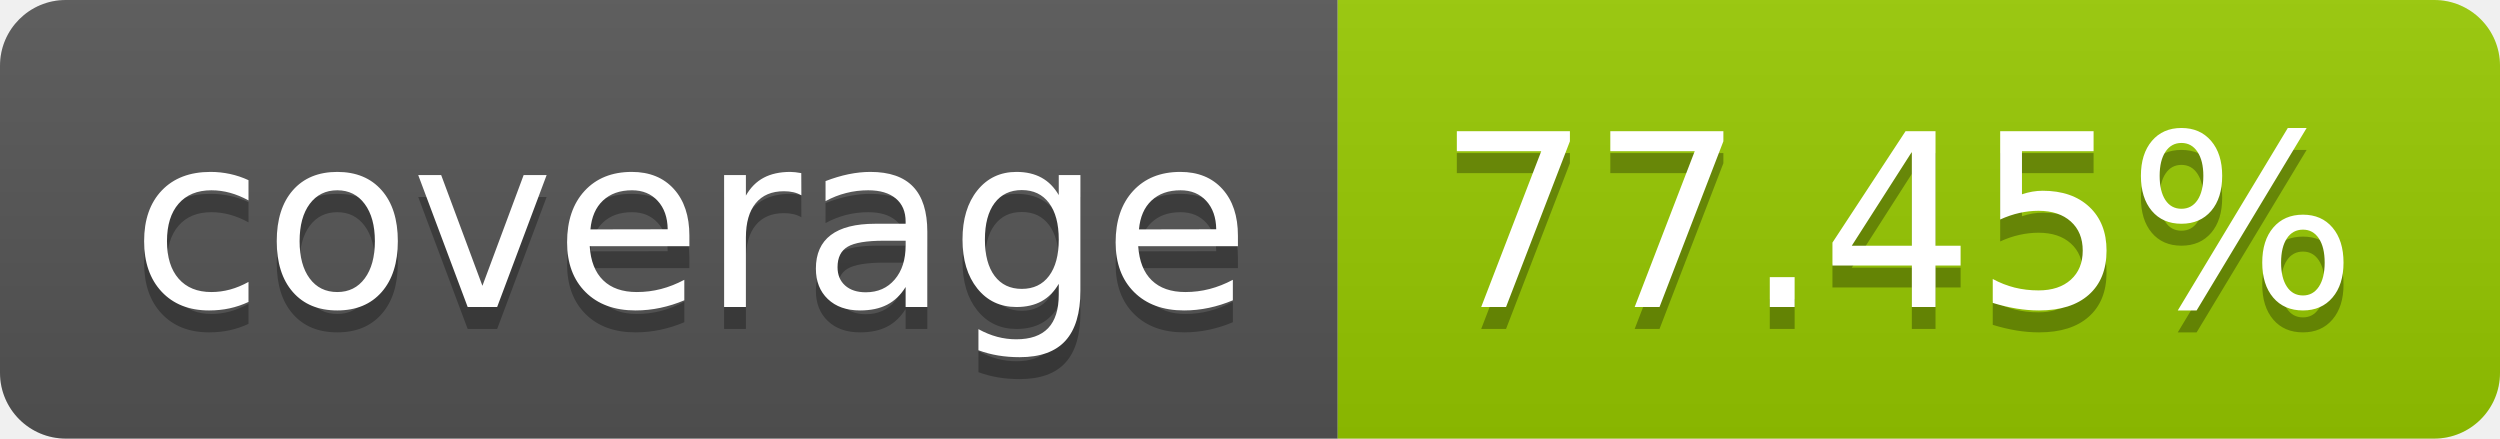
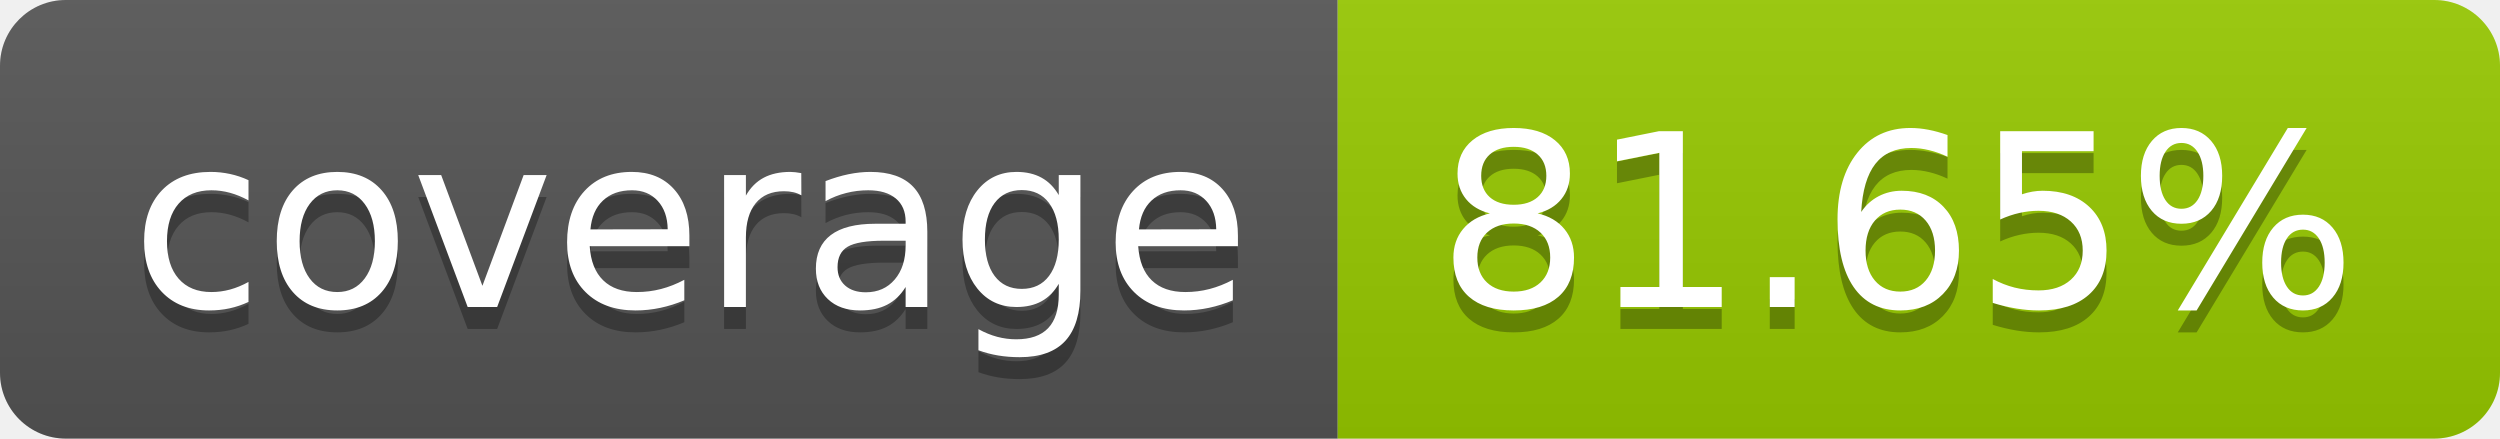
- <svg xmlns="http://www.w3.org/2000/svg" width="114" height="20" role="img" aria-label="coverage: 77.45%">
+ <svg xmlns="http://www.w3.org/2000/svg" width="114" height="20" role="img" aria-label="coverage: 81.65%">
  <linearGradient id="s" x2="0" y2="100%">
    <stop offset="0" stop-color="#bbb" stop-opacity=".1" />
    <stop offset="1" stop-opacity=".1" />
  </linearGradient>
  <clipPath id="r">
    <rect width="114" height="20" rx="3" fill="#fff" />
  </clipPath>
  <g clip-path="url(#r)">
    <rect width="61" height="20" fill="#555" />
    <rect x="61" width="53" height="20" fill="#97ca00" />
    <rect width="114" height="20" fill="url(#s)" />
  </g>
  <g fill="#fff" text-anchor="middle" font-family="Verdana,Geneva,DejaVu Sans,sans-serif" text-rendering="geometricPrecision" font-size="110">
    <text aria-hidden="true" x="315" y="150" fill="#010101" fill-opacity=".3" transform="scale(.1)" textLength="510">coverage</text>
    <text x="315" y="140" transform="scale(.1)" fill="#fff" textLength="510">coverage</text>
-     <text aria-hidden="true" x="865" y="150" fill="#010101" fill-opacity=".3" transform="scale(.1)" textLength="430">77.45%</text>
-     <text x="865" y="140" transform="scale(.1)" fill="#fff" textLength="430">77.45%</text>
+     <text aria-hidden="true" x="865" y="150" fill="#010101" fill-opacity=".3" transform="scale(.1)" textLength="430">81.65%</text>
+     <text x="865" y="140" transform="scale(.1)" fill="#fff" textLength="430">81.65%</text>
  </g>
</svg>
